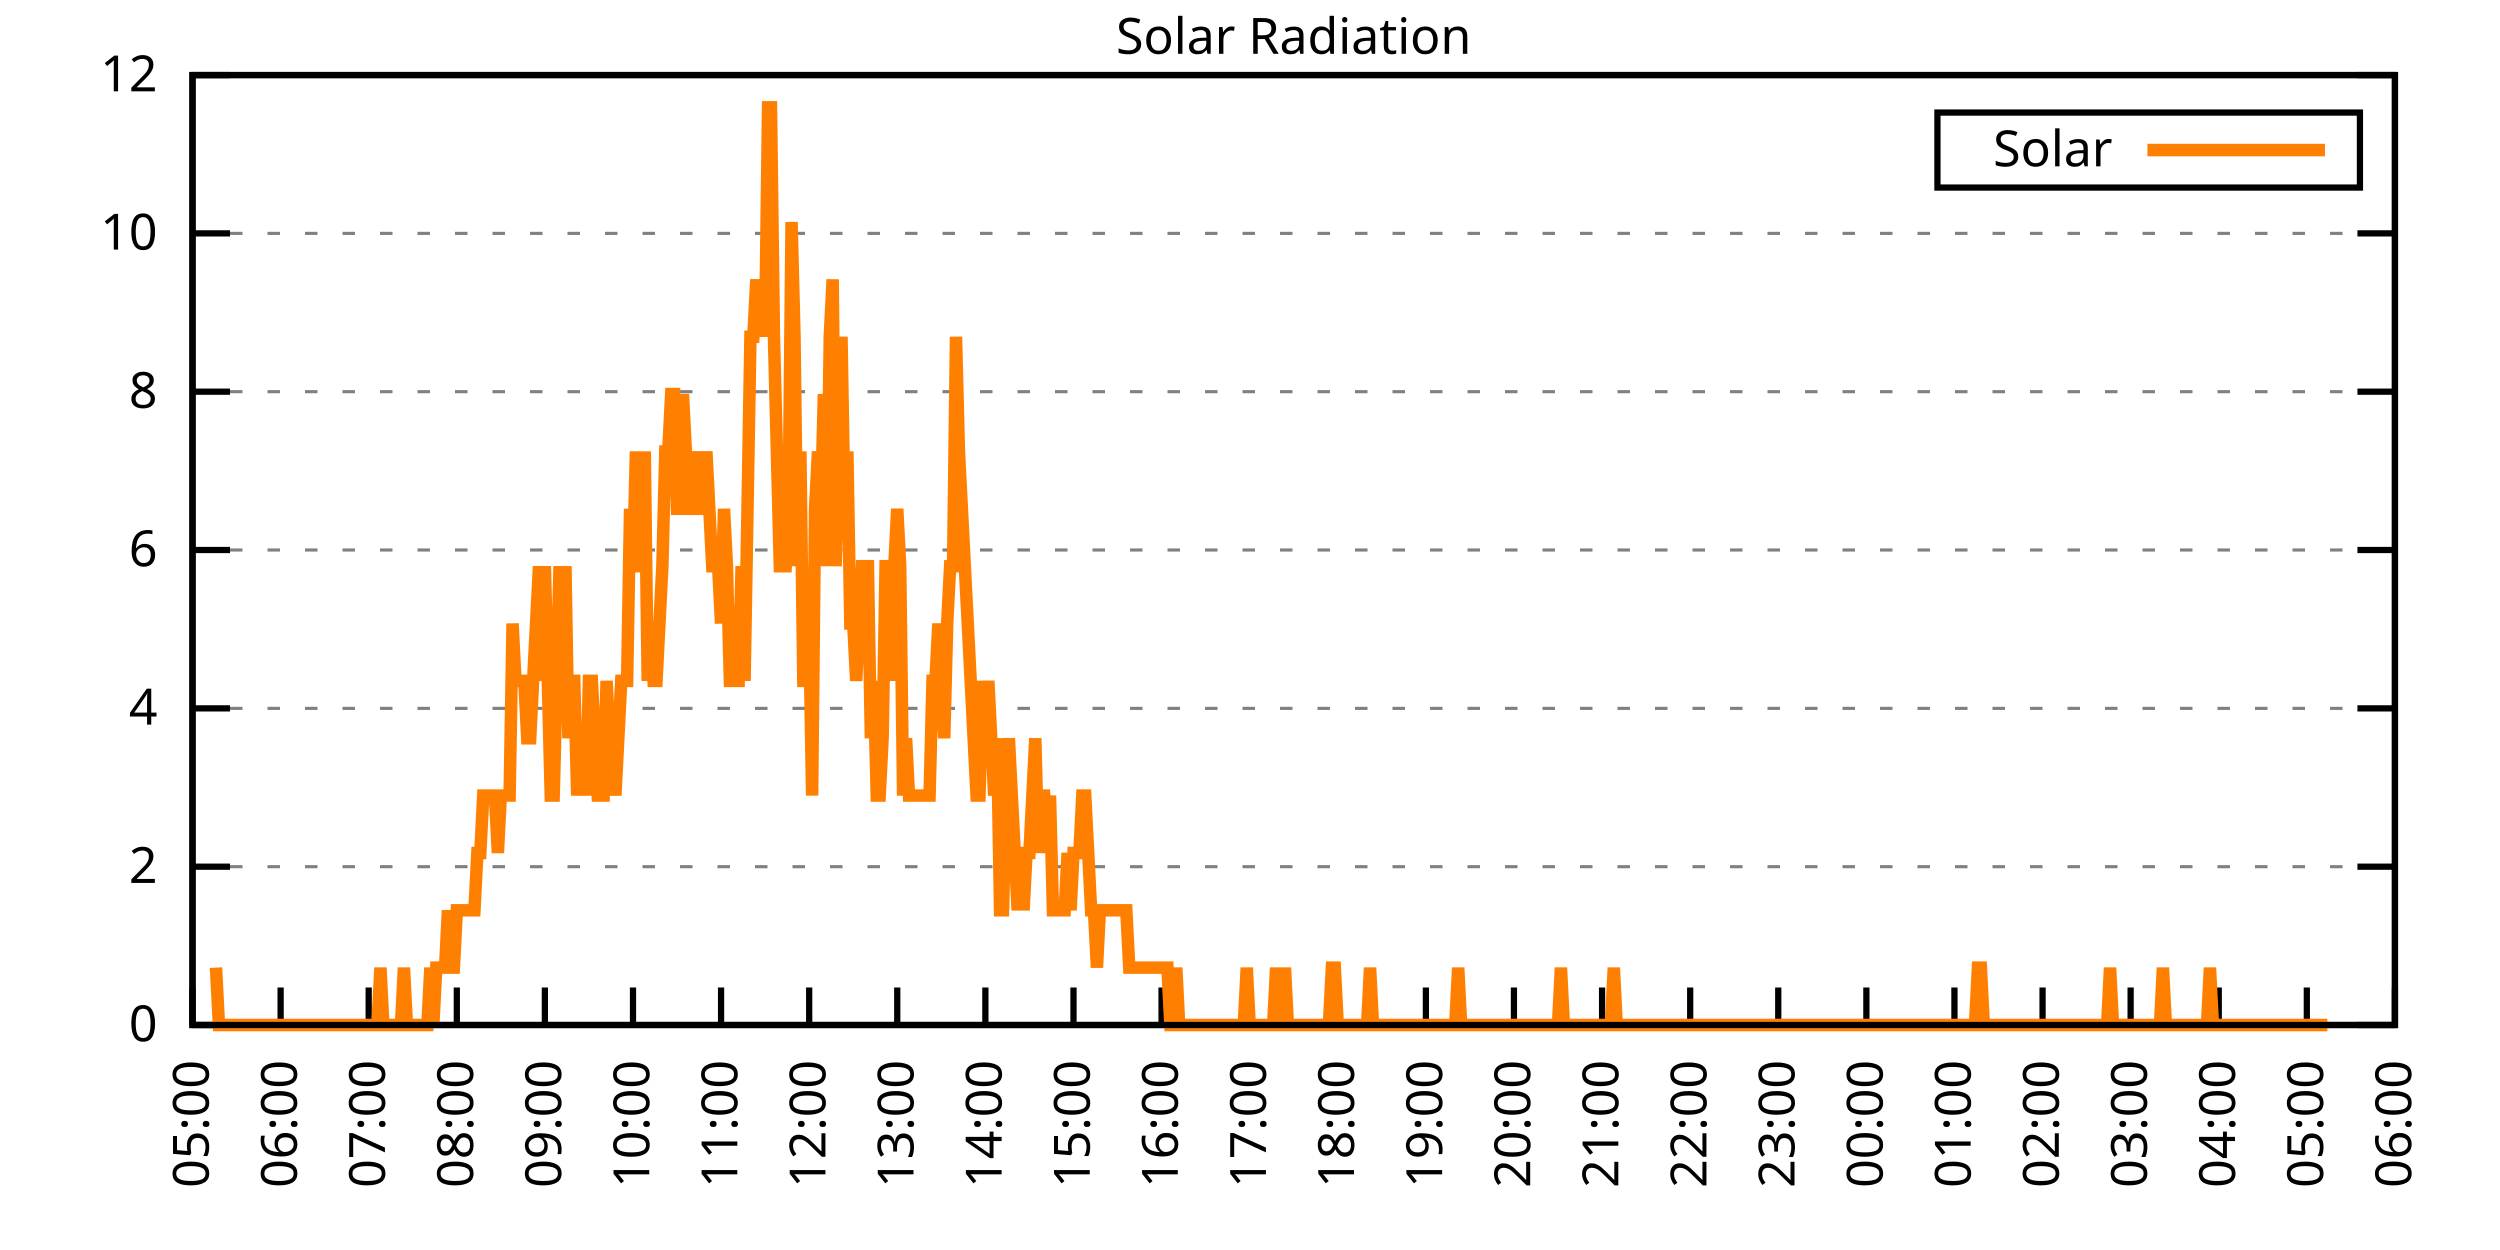
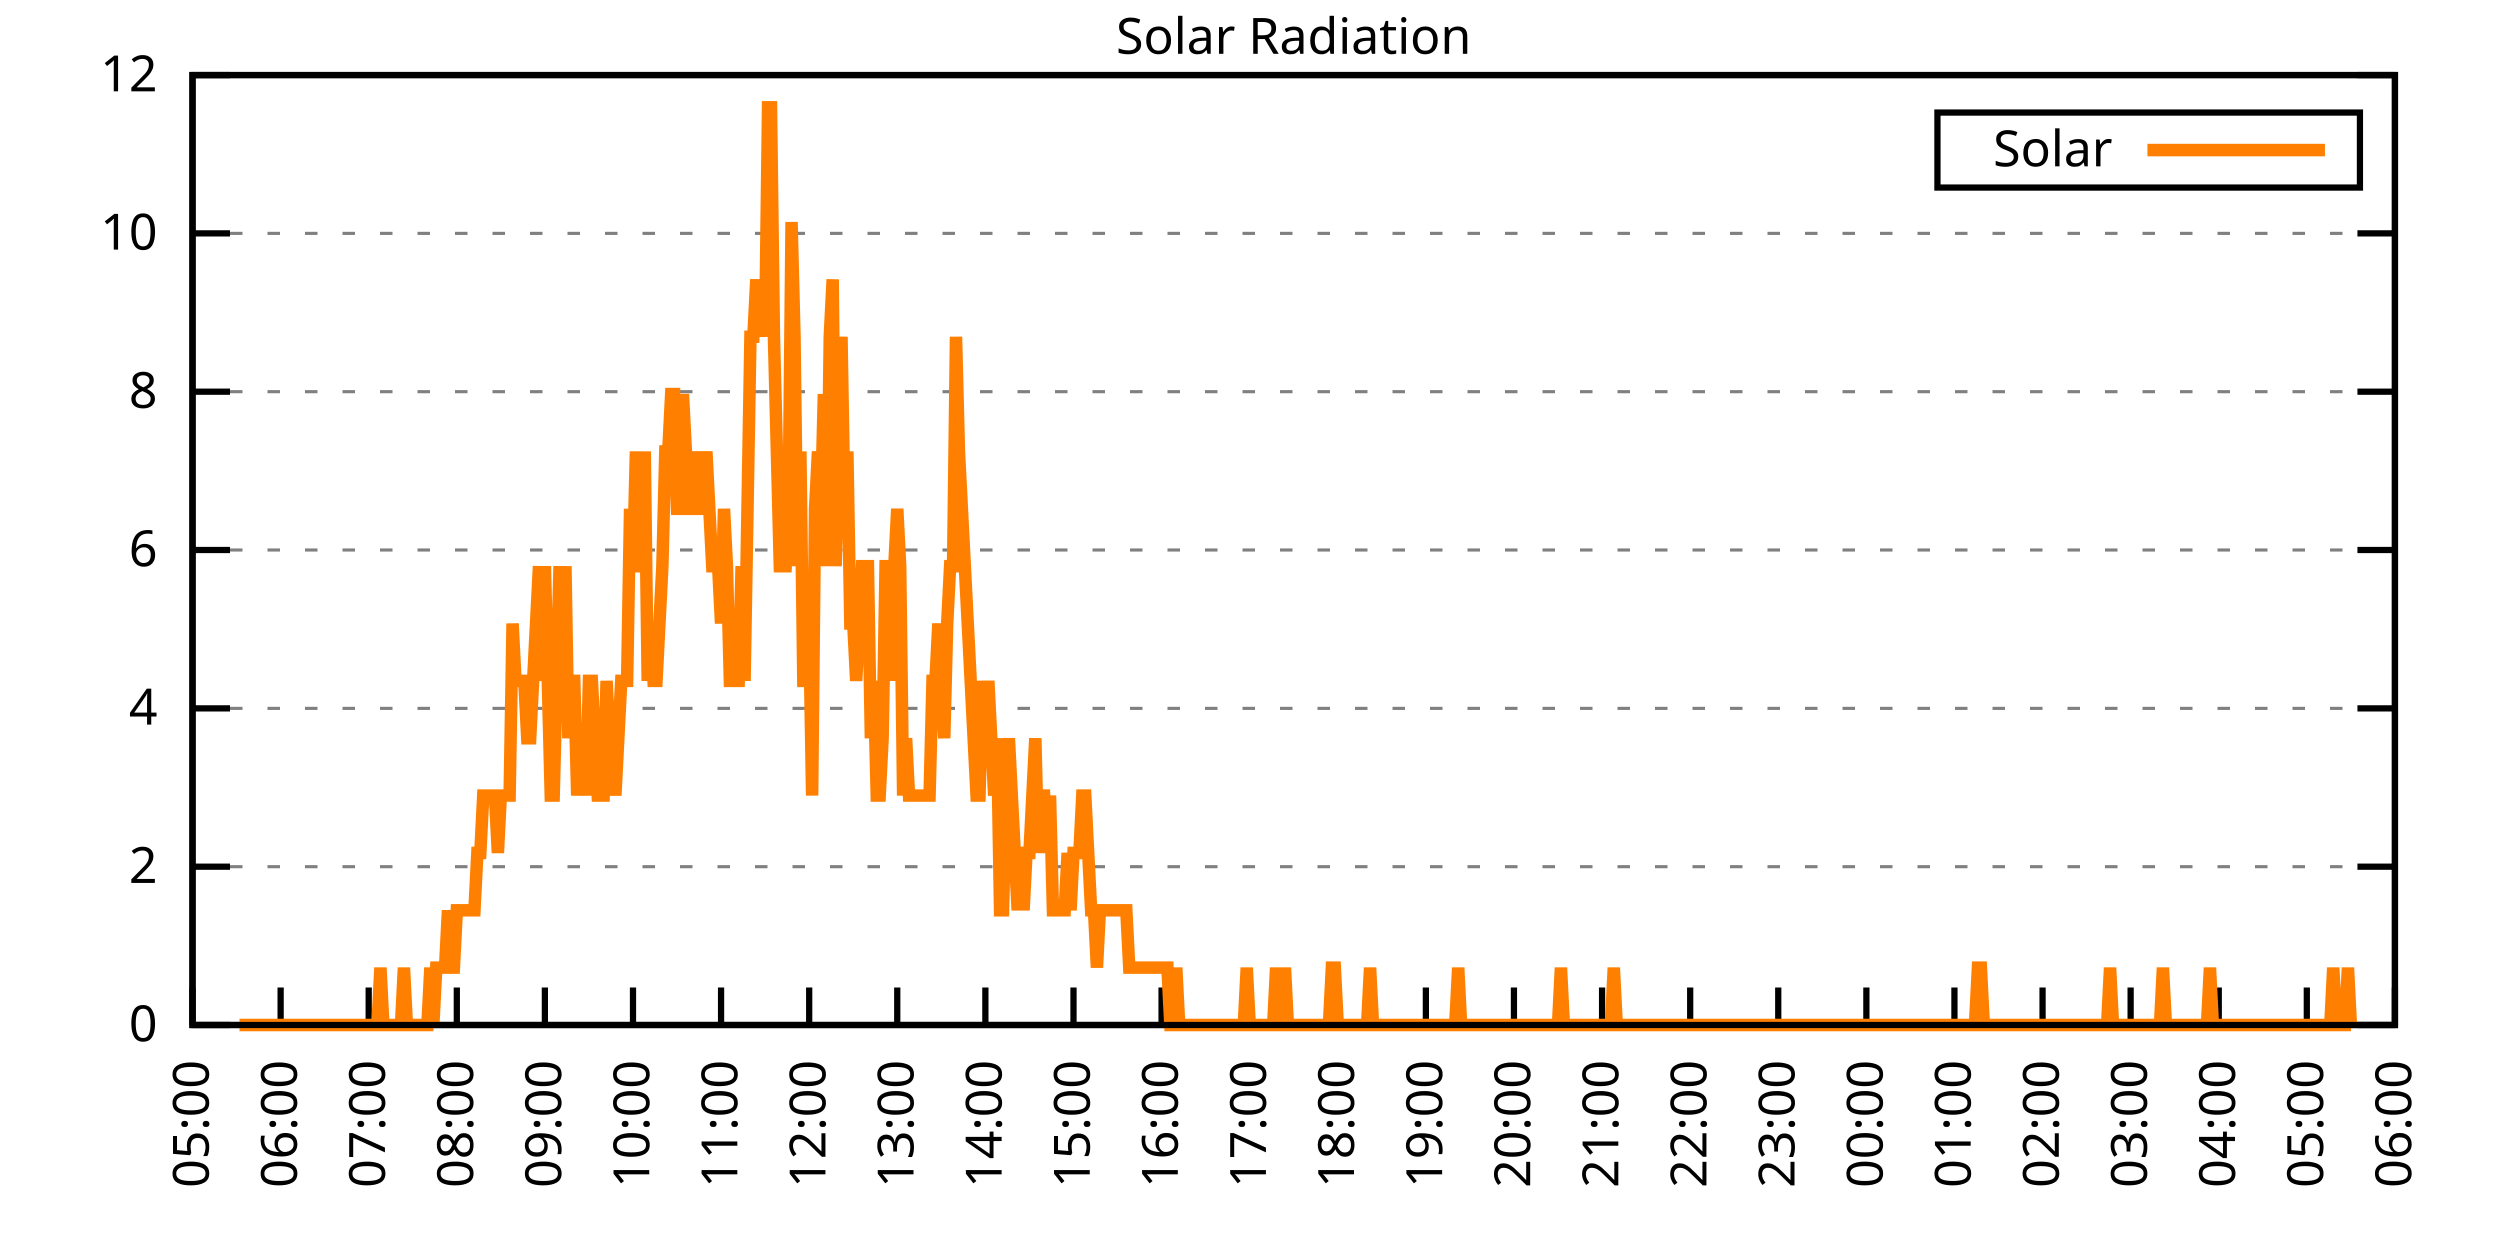
<svg xmlns="http://www.w3.org/2000/svg" xmlns:xlink="http://www.w3.org/1999/xlink" width="400" height="200" viewBox="0 0 400 200">
  <g id="gnuplot_canvas">
    <rect x="0" y="0" width="400" height="200" fill="none" />
    <defs>
      <circle id="gpDot" r="0.5" stroke-width="0.5" stroke="currentColor" />
      <path id="gpPt0" stroke-width="0.333" stroke="currentColor" d="M-1,0 h2 M0,-1 v2" />
      <path id="gpPt1" stroke-width="0.333" stroke="currentColor" d="M-1,-1 L1,1 M1,-1 L-1,1" />
      <path id="gpPt2" stroke-width="0.333" stroke="currentColor" d="M-1,0 L1,0 M0,-1 L0,1 M-1,-1 L1,1 M-1,1 L1,-1" />
      <rect id="gpPt3" stroke-width="0.333" stroke="currentColor" x="-1" y="-1" width="2" height="2" />
      <rect id="gpPt4" stroke-width="0.333" stroke="currentColor" fill="currentColor" x="-1" y="-1" width="2" height="2" />
      <circle id="gpPt5" stroke-width="0.333" stroke="currentColor" cx="0" cy="0" r="1" />
      <use xlink:href="#gpPt5" id="gpPt6" fill="currentColor" stroke="none" />
      <path id="gpPt7" stroke-width="0.333" stroke="currentColor" d="M0,-1.33 L-1.33,0.67 L1.33,0.67 z" />
      <use xlink:href="#gpPt7" id="gpPt8" fill="currentColor" stroke="none" />
      <use xlink:href="#gpPt7" id="gpPt9" stroke="currentColor" transform="rotate(180)" />
      <use xlink:href="#gpPt9" id="gpPt10" fill="currentColor" stroke="none" />
      <use xlink:href="#gpPt3" id="gpPt11" stroke="currentColor" transform="rotate(45)" />
      <use xlink:href="#gpPt11" id="gpPt12" fill="currentColor" stroke="none" />
      <path id="gpPt13" stroke-width="0.333" stroke="currentColor" d="M0,1.330 L1.265,0.411 L0.782,-1.067 L-0.782,-1.076 L-1.265,0.411 z" />
      <use xlink:href="#gpPt13" id="gpPt14" fill="currentColor" stroke="none" />
      <filter id="textbox" filterUnits="objectBoundingBox" x="0" y="0" height="1" width="1">
        <feFlood flood-color="white" flood-opacity="1" result="bgnd" />
        <feComposite in="SourceGraphic" in2="bgnd" operator="atop" />
      </filter>
      <filter id="greybox" filterUnits="objectBoundingBox" x="0" y="0" height="1" width="1">
        <feFlood flood-color="lightgrey" flood-opacity="1" result="grey" />
        <feComposite in="SourceGraphic" in2="grey" operator="atop" />
      </filter>
    </defs>
    <g fill="none" color="white" stroke="currentColor" stroke-width="1.00" stroke-linecap="butt" stroke-linejoin="miter">
</g>
    <g fill="none" color="black" stroke="currentColor" stroke-width="1.00" stroke-linecap="butt" stroke-linejoin="miter">
      <g stroke="none" shape-rendering="crispEdges">
        <polygon fill="rgb(255, 255, 255)" points="30.80,164.00 383.18,164.00 383.18,12.02 30.80,12.02 " />
      </g>
    </g>
    <g fill="none" color="black" stroke="currentColor" stroke-width="1.00" stroke-linecap="butt" stroke-linejoin="miter">
</g>
    <g fill="none" color="black" stroke="black" stroke-width="0.50" stroke-linecap="butt" stroke-linejoin="miter">
</g>
    <g fill="none" color="gray" stroke="currentColor" stroke-width="0.50" stroke-linecap="butt" stroke-linejoin="miter">
      <path stroke="gray" stroke-dasharray="2,4" class="gridline" d="M30.80,164.00 L383.19,164.00  " />
    </g>
    <g fill="none" color="gray" stroke="gray" stroke-width="1.00" stroke-linecap="butt" stroke-linejoin="miter">
</g>
    <g fill="none" color="black" stroke="currentColor" stroke-width="1.00" stroke-linecap="butt" stroke-linejoin="miter">
      <path stroke="black" d="M30.80,164.00 L36.80,164.00 M383.19,164.00 L377.19,164.00  " />
      <g transform="translate(25.20,166.60)" stroke="none" fill="black" font-family="Sans" font-size="8.00" text-anchor="end">
        <text>
          <tspan font-family="Sans"> 0</tspan>
        </text>
      </g>
    </g>
    <g fill="none" color="black" stroke="currentColor" stroke-width="1.00" stroke-linecap="butt" stroke-linejoin="miter">
</g>
    <g fill="none" color="black" stroke="black" stroke-width="0.50" stroke-linecap="butt" stroke-linejoin="miter">
</g>
    <g fill="none" color="gray" stroke="currentColor" stroke-width="0.50" stroke-linecap="butt" stroke-linejoin="miter">
      <path stroke="gray" stroke-dasharray="2,4" class="gridline" d="M30.80,138.67 L383.19,138.67  " />
    </g>
    <g fill="none" color="gray" stroke="gray" stroke-width="1.00" stroke-linecap="butt" stroke-linejoin="miter">
</g>
    <g fill="none" color="black" stroke="currentColor" stroke-width="1.00" stroke-linecap="butt" stroke-linejoin="miter">
      <path stroke="black" d="M30.80,138.67 L36.80,138.67 M383.19,138.67 L377.19,138.67  " />
      <g transform="translate(25.20,141.27)" stroke="none" fill="black" font-family="Sans" font-size="8.00" text-anchor="end">
        <text>
          <tspan font-family="Sans"> 2</tspan>
        </text>
      </g>
    </g>
    <g fill="none" color="black" stroke="currentColor" stroke-width="1.00" stroke-linecap="butt" stroke-linejoin="miter">
</g>
    <g fill="none" color="black" stroke="black" stroke-width="0.50" stroke-linecap="butt" stroke-linejoin="miter">
</g>
    <g fill="none" color="gray" stroke="currentColor" stroke-width="0.50" stroke-linecap="butt" stroke-linejoin="miter">
      <path stroke="gray" stroke-dasharray="2,4" class="gridline" d="M30.80,113.34 L383.19,113.34  " />
    </g>
    <g fill="none" color="gray" stroke="gray" stroke-width="1.00" stroke-linecap="butt" stroke-linejoin="miter">
</g>
    <g fill="none" color="black" stroke="currentColor" stroke-width="1.00" stroke-linecap="butt" stroke-linejoin="miter">
      <path stroke="black" d="M30.80,113.34 L36.80,113.34 M383.19,113.34 L377.19,113.34  " />
      <g transform="translate(25.20,115.94)" stroke="none" fill="black" font-family="Sans" font-size="8.00" text-anchor="end">
        <text>
          <tspan font-family="Sans"> 4</tspan>
        </text>
      </g>
    </g>
    <g fill="none" color="black" stroke="currentColor" stroke-width="1.00" stroke-linecap="butt" stroke-linejoin="miter">
</g>
    <g fill="none" color="black" stroke="black" stroke-width="0.50" stroke-linecap="butt" stroke-linejoin="miter">
</g>
    <g fill="none" color="gray" stroke="currentColor" stroke-width="0.50" stroke-linecap="butt" stroke-linejoin="miter">
      <path stroke="gray" stroke-dasharray="2,4" class="gridline" d="M30.80,88.00 L383.19,88.00  " />
    </g>
    <g fill="none" color="gray" stroke="gray" stroke-width="1.00" stroke-linecap="butt" stroke-linejoin="miter">
</g>
    <g fill="none" color="black" stroke="currentColor" stroke-width="1.00" stroke-linecap="butt" stroke-linejoin="miter">
      <path stroke="black" d="M30.80,88.00 L36.80,88.00 M383.19,88.00 L377.19,88.00  " />
      <g transform="translate(25.20,90.60)" stroke="none" fill="black" font-family="Sans" font-size="8.00" text-anchor="end">
        <text>
          <tspan font-family="Sans"> 6</tspan>
        </text>
      </g>
    </g>
    <g fill="none" color="black" stroke="currentColor" stroke-width="1.00" stroke-linecap="butt" stroke-linejoin="miter">
</g>
    <g fill="none" color="black" stroke="black" stroke-width="0.50" stroke-linecap="butt" stroke-linejoin="miter">
</g>
    <g fill="none" color="gray" stroke="currentColor" stroke-width="0.50" stroke-linecap="butt" stroke-linejoin="miter">
      <path stroke="gray" stroke-dasharray="2,4" class="gridline" d="M30.80,62.67 L383.19,62.67  " />
    </g>
    <g fill="none" color="gray" stroke="gray" stroke-width="1.00" stroke-linecap="butt" stroke-linejoin="miter">
</g>
    <g fill="none" color="black" stroke="currentColor" stroke-width="1.00" stroke-linecap="butt" stroke-linejoin="miter">
      <path stroke="black" d="M30.80,62.67 L36.80,62.67 M383.19,62.67 L377.19,62.67  " />
      <g transform="translate(25.20,65.27)" stroke="none" fill="black" font-family="Sans" font-size="8.00" text-anchor="end">
        <text>
          <tspan font-family="Sans"> 8</tspan>
        </text>
      </g>
    </g>
    <g fill="none" color="black" stroke="currentColor" stroke-width="1.00" stroke-linecap="butt" stroke-linejoin="miter">
</g>
    <g fill="none" color="black" stroke="black" stroke-width="0.50" stroke-linecap="butt" stroke-linejoin="miter">
</g>
    <g fill="none" color="gray" stroke="currentColor" stroke-width="0.50" stroke-linecap="butt" stroke-linejoin="miter">
      <path stroke="gray" stroke-dasharray="2,4" class="gridline" d="M30.80,37.34 L383.19,37.34  " />
    </g>
    <g fill="none" color="gray" stroke="gray" stroke-width="1.00" stroke-linecap="butt" stroke-linejoin="miter">
</g>
    <g fill="none" color="black" stroke="currentColor" stroke-width="1.00" stroke-linecap="butt" stroke-linejoin="miter">
      <path stroke="black" d="M30.80,37.34 L36.80,37.34 M383.19,37.34 L377.19,37.34  " />
      <g transform="translate(25.20,39.94)" stroke="none" fill="black" font-family="Sans" font-size="8.00" text-anchor="end">
        <text>
          <tspan font-family="Sans"> 10</tspan>
        </text>
      </g>
    </g>
    <g fill="none" color="black" stroke="currentColor" stroke-width="1.00" stroke-linecap="butt" stroke-linejoin="miter">
</g>
    <g fill="none" color="black" stroke="black" stroke-width="0.50" stroke-linecap="butt" stroke-linejoin="miter">
</g>
    <g fill="none" color="gray" stroke="currentColor" stroke-width="0.50" stroke-linecap="butt" stroke-linejoin="miter">
      <path stroke="gray" stroke-dasharray="2,4" class="gridline" d="M30.80,12.01 L383.19,12.01  " />
    </g>
    <g fill="none" color="gray" stroke="gray" stroke-width="1.00" stroke-linecap="butt" stroke-linejoin="miter">
</g>
    <g fill="none" color="black" stroke="currentColor" stroke-width="1.00" stroke-linecap="butt" stroke-linejoin="miter">
      <path stroke="black" d="M30.80,12.01 L36.80,12.01 M383.19,12.01 L377.19,12.01  " />
      <g transform="translate(25.20,14.61)" stroke="none" fill="black" font-family="Sans" font-size="8.00" text-anchor="end">
        <text>
          <tspan font-family="Sans"> 12</tspan>
        </text>
      </g>
    </g>
    <g fill="none" color="black" stroke="currentColor" stroke-width="1.00" stroke-linecap="butt" stroke-linejoin="miter">
      <path stroke="black" d="M30.80,164.00 L30.80,158.00  " />
      <g transform="translate(33.40,169.60) rotate(270.00)" stroke="none" fill="black" font-family="Sans" font-size="8.00" text-anchor="end">
        <text>
          <tspan font-family="Sans">05:00</tspan>
        </text>
      </g>
    </g>
    <g fill="none" color="black" stroke="currentColor" stroke-width="1.00" stroke-linecap="butt" stroke-linejoin="miter">
      <path stroke="black" d="M44.90,164.00 L44.90,158.00  " />
      <g transform="translate(47.50,169.60) rotate(270.00)" stroke="none" fill="black" font-family="Sans" font-size="8.00" text-anchor="end">
        <text>
          <tspan font-family="Sans">06:00</tspan>
        </text>
      </g>
    </g>
    <g fill="none" color="black" stroke="currentColor" stroke-width="1.00" stroke-linecap="butt" stroke-linejoin="miter">
      <path stroke="black" d="M58.99,164.00 L58.99,158.00  " />
      <g transform="translate(61.59,169.60) rotate(270.00)" stroke="none" fill="black" font-family="Sans" font-size="8.00" text-anchor="end">
        <text>
          <tspan font-family="Sans">07:00</tspan>
        </text>
      </g>
    </g>
    <g fill="none" color="black" stroke="currentColor" stroke-width="1.00" stroke-linecap="butt" stroke-linejoin="miter">
      <path stroke="black" d="M73.09,164.00 L73.09,158.00  " />
      <g transform="translate(75.69,169.60) rotate(270.00)" stroke="none" fill="black" font-family="Sans" font-size="8.00" text-anchor="end">
        <text>
          <tspan font-family="Sans">08:00</tspan>
        </text>
      </g>
    </g>
    <g fill="none" color="black" stroke="currentColor" stroke-width="1.00" stroke-linecap="butt" stroke-linejoin="miter">
      <path stroke="black" d="M87.18,164.00 L87.18,158.00  " />
      <g transform="translate(89.78,169.60) rotate(270.00)" stroke="none" fill="black" font-family="Sans" font-size="8.00" text-anchor="end">
        <text>
          <tspan font-family="Sans">09:00</tspan>
        </text>
      </g>
    </g>
    <g fill="none" color="black" stroke="currentColor" stroke-width="1.00" stroke-linecap="butt" stroke-linejoin="miter">
      <path stroke="black" d="M101.28,164.00 L101.28,158.00  " />
      <g transform="translate(103.88,169.60) rotate(270.00)" stroke="none" fill="black" font-family="Sans" font-size="8.00" text-anchor="end">
        <text>
          <tspan font-family="Sans">10:00</tspan>
        </text>
      </g>
    </g>
    <g fill="none" color="black" stroke="currentColor" stroke-width="1.00" stroke-linecap="butt" stroke-linejoin="miter">
      <path stroke="black" d="M115.37,164.00 L115.37,158.00  " />
      <g transform="translate(117.97,169.60) rotate(270.00)" stroke="none" fill="black" font-family="Sans" font-size="8.00" text-anchor="end">
        <text>
          <tspan font-family="Sans">11:00</tspan>
        </text>
      </g>
    </g>
    <g fill="none" color="black" stroke="currentColor" stroke-width="1.00" stroke-linecap="butt" stroke-linejoin="miter">
      <path stroke="black" d="M129.47,164.00 L129.47,158.00  " />
      <g transform="translate(132.07,169.60) rotate(270.00)" stroke="none" fill="black" font-family="Sans" font-size="8.00" text-anchor="end">
        <text>
          <tspan font-family="Sans">12:00</tspan>
        </text>
      </g>
    </g>
    <g fill="none" color="black" stroke="currentColor" stroke-width="1.00" stroke-linecap="butt" stroke-linejoin="miter">
      <path stroke="black" d="M143.56,164.00 L143.56,158.00  " />
      <g transform="translate(146.16,169.60) rotate(270.00)" stroke="none" fill="black" font-family="Sans" font-size="8.00" text-anchor="end">
        <text>
          <tspan font-family="Sans">13:00</tspan>
        </text>
      </g>
    </g>
    <g fill="none" color="black" stroke="currentColor" stroke-width="1.00" stroke-linecap="butt" stroke-linejoin="miter">
      <path stroke="black" d="M157.66,164.00 L157.66,158.00  " />
      <g transform="translate(160.26,169.60) rotate(270.00)" stroke="none" fill="black" font-family="Sans" font-size="8.00" text-anchor="end">
        <text>
          <tspan font-family="Sans">14:00</tspan>
        </text>
      </g>
    </g>
    <g fill="none" color="black" stroke="currentColor" stroke-width="1.00" stroke-linecap="butt" stroke-linejoin="miter">
      <path stroke="black" d="M171.76,164.00 L171.76,158.00  " />
      <g transform="translate(174.36,169.60) rotate(270.00)" stroke="none" fill="black" font-family="Sans" font-size="8.00" text-anchor="end">
        <text>
          <tspan font-family="Sans">15:00</tspan>
        </text>
      </g>
    </g>
    <g fill="none" color="black" stroke="currentColor" stroke-width="1.00" stroke-linecap="butt" stroke-linejoin="miter">
      <path stroke="black" d="M185.85,164.00 L185.85,158.00  " />
      <g transform="translate(188.45,169.60) rotate(270.00)" stroke="none" fill="black" font-family="Sans" font-size="8.00" text-anchor="end">
        <text>
          <tspan font-family="Sans">16:00</tspan>
        </text>
      </g>
    </g>
    <g fill="none" color="black" stroke="currentColor" stroke-width="1.00" stroke-linecap="butt" stroke-linejoin="miter">
      <path stroke="black" d="M199.95,164.00 L199.95,158.00  " />
      <g transform="translate(202.55,169.60) rotate(270.00)" stroke="none" fill="black" font-family="Sans" font-size="8.00" text-anchor="end">
        <text>
          <tspan font-family="Sans">17:00</tspan>
        </text>
      </g>
    </g>
    <g fill="none" color="black" stroke="currentColor" stroke-width="1.00" stroke-linecap="butt" stroke-linejoin="miter">
      <path stroke="black" d="M214.04,164.00 L214.04,158.00  " />
      <g transform="translate(216.64,169.60) rotate(270.00)" stroke="none" fill="black" font-family="Sans" font-size="8.00" text-anchor="end">
        <text>
          <tspan font-family="Sans">18:00</tspan>
        </text>
      </g>
    </g>
    <g fill="none" color="black" stroke="currentColor" stroke-width="1.00" stroke-linecap="butt" stroke-linejoin="miter">
      <path stroke="black" d="M228.14,164.00 L228.14,158.00  " />
      <g transform="translate(230.74,169.60) rotate(270.00)" stroke="none" fill="black" font-family="Sans" font-size="8.00" text-anchor="end">
        <text>
          <tspan font-family="Sans">19:00</tspan>
        </text>
      </g>
    </g>
    <g fill="none" color="black" stroke="currentColor" stroke-width="1.00" stroke-linecap="butt" stroke-linejoin="miter">
      <path stroke="black" d="M242.23,164.00 L242.23,158.00  " />
      <g transform="translate(244.83,169.60) rotate(270.00)" stroke="none" fill="black" font-family="Sans" font-size="8.00" text-anchor="end">
        <text>
          <tspan font-family="Sans">20:00</tspan>
        </text>
      </g>
    </g>
    <g fill="none" color="black" stroke="currentColor" stroke-width="1.00" stroke-linecap="butt" stroke-linejoin="miter">
      <path stroke="black" d="M256.33,164.00 L256.33,158.00  " />
      <g transform="translate(258.93,169.60) rotate(270.00)" stroke="none" fill="black" font-family="Sans" font-size="8.00" text-anchor="end">
        <text>
          <tspan font-family="Sans">21:00</tspan>
        </text>
      </g>
    </g>
    <g fill="none" color="black" stroke="currentColor" stroke-width="1.00" stroke-linecap="butt" stroke-linejoin="miter">
      <path stroke="black" d="M270.43,164.00 L270.43,158.00  " />
      <g transform="translate(273.03,169.60) rotate(270.00)" stroke="none" fill="black" font-family="Sans" font-size="8.00" text-anchor="end">
        <text>
          <tspan font-family="Sans">22:00</tspan>
        </text>
      </g>
    </g>
    <g fill="none" color="black" stroke="currentColor" stroke-width="1.00" stroke-linecap="butt" stroke-linejoin="miter">
      <path stroke="black" d="M284.52,164.00 L284.52,158.00  " />
      <g transform="translate(287.12,169.60) rotate(270.00)" stroke="none" fill="black" font-family="Sans" font-size="8.00" text-anchor="end">
        <text>
          <tspan font-family="Sans">23:00</tspan>
        </text>
      </g>
    </g>
    <g fill="none" color="black" stroke="currentColor" stroke-width="1.00" stroke-linecap="butt" stroke-linejoin="miter">
      <path stroke="black" d="M298.62,164.00 L298.62,158.00  " />
      <g transform="translate(301.22,169.60) rotate(270.00)" stroke="none" fill="black" font-family="Sans" font-size="8.00" text-anchor="end">
        <text>
          <tspan font-family="Sans">00:00</tspan>
        </text>
      </g>
    </g>
    <g fill="none" color="black" stroke="currentColor" stroke-width="1.00" stroke-linecap="butt" stroke-linejoin="miter">
      <path stroke="black" d="M312.71,164.00 L312.71,158.00  " />
      <g transform="translate(315.31,169.60) rotate(270.00)" stroke="none" fill="black" font-family="Sans" font-size="8.00" text-anchor="end">
        <text>
          <tspan font-family="Sans">01:00</tspan>
        </text>
      </g>
    </g>
    <g fill="none" color="black" stroke="currentColor" stroke-width="1.00" stroke-linecap="butt" stroke-linejoin="miter">
      <path stroke="black" d="M326.81,164.00 L326.81,158.00  " />
      <g transform="translate(329.41,169.60) rotate(270.00)" stroke="none" fill="black" font-family="Sans" font-size="8.00" text-anchor="end">
        <text>
          <tspan font-family="Sans">02:00</tspan>
        </text>
      </g>
    </g>
    <g fill="none" color="black" stroke="currentColor" stroke-width="1.00" stroke-linecap="butt" stroke-linejoin="miter">
      <path stroke="black" d="M340.90,164.00 L340.90,158.00  " />
      <g transform="translate(343.50,169.60) rotate(270.00)" stroke="none" fill="black" font-family="Sans" font-size="8.00" text-anchor="end">
        <text>
          <tspan font-family="Sans">03:00</tspan>
        </text>
      </g>
    </g>
    <g fill="none" color="black" stroke="currentColor" stroke-width="1.00" stroke-linecap="butt" stroke-linejoin="miter">
      <path stroke="black" d="M355.00,164.00 L355.00,158.00  " />
      <g transform="translate(357.60,169.60) rotate(270.00)" stroke="none" fill="black" font-family="Sans" font-size="8.00" text-anchor="end">
        <text>
          <tspan font-family="Sans">04:00</tspan>
        </text>
      </g>
    </g>
    <g fill="none" color="black" stroke="currentColor" stroke-width="1.00" stroke-linecap="butt" stroke-linejoin="miter">
      <path stroke="black" d="M369.09,164.00 L369.09,158.00  " />
      <g transform="translate(371.69,169.60) rotate(270.00)" stroke="none" fill="black" font-family="Sans" font-size="8.00" text-anchor="end">
        <text>
          <tspan font-family="Sans">05:00</tspan>
        </text>
      </g>
    </g>
    <g fill="none" color="black" stroke="currentColor" stroke-width="1.00" stroke-linecap="butt" stroke-linejoin="miter">
      <path stroke="black" d="M383.19,164.00 L383.19,158.00  " />
      <g transform="translate(385.79,169.60) rotate(270.00)" stroke="none" fill="black" font-family="Sans" font-size="8.00" text-anchor="end">
        <text>
          <tspan font-family="Sans">06:00</tspan>
        </text>
      </g>
    </g>
    <g fill="none" color="black" stroke="currentColor" stroke-width="1.00" stroke-linecap="butt" stroke-linejoin="miter">
</g>
    <g fill="none" color="black" stroke="currentColor" stroke-width="1.00" stroke-linecap="butt" stroke-linejoin="miter">
      <path stroke="black" d="M30.80,12.01 L30.80,164.00 L383.19,164.00 L383.19,12.01 L30.80,12.01 Z  " />
    </g>
    <g fill="none" color="black" stroke="currentColor" stroke-width="1.00" stroke-linecap="butt" stroke-linejoin="miter">
</g>
    <g fill="none" color="black" stroke="currentColor" stroke-width="1.00" stroke-linecap="butt" stroke-linejoin="miter">
      <path stroke="black" d="M309.99,30.01 L309.99,18.01 L377.59,18.01 L377.59,30.01 L309.99,30.01 Z  " />
    </g>
    <g id="Solar_Radiation_plot_1">
      <g fill="none" color="white" stroke="black" stroke-width="2.00" stroke-linecap="butt" stroke-linejoin="miter">
</g>
      <g fill="none" color="black" stroke="currentColor" stroke-width="2.00" stroke-linecap="butt" stroke-linejoin="miter">
        <g transform="translate(337.99,26.61)" stroke="none" fill="black" font-family="Sans" font-size="8.00" text-anchor="end">
          <text>
            <tspan font-family="Sans">Solar</tspan>
          </text>
        </g>
      </g>
      <g fill="none" color="black" stroke="currentColor" stroke-width="2.00" stroke-linecap="butt" stroke-linejoin="miter">
-         <path stroke="rgb(255, 127,   0)" d="M343.59,24.01 L371.99,24.01 M34.56,154.82 L35.03,164.00 L35.50,164.00 L35.97,164.00 L36.44,164.00 L36.91,164.00   L37.38,164.00 L37.85,164.00 L38.32,164.00 L38.79,164.00 L39.26,164.00 L39.73,164.00 L40.20,164.00 L40.67,164.00   L41.14,164.00 L41.61,164.00 L42.08,164.00 L42.55,164.00 L43.02,164.00 L43.49,164.00 L43.96,164.00 L44.43,164.00   L44.90,164.00 L45.37,164.00 L45.84,164.00 L46.31,164.00 L46.78,164.00 L47.24,164.00 L47.71,164.00 L48.18,164.00   L48.65,164.00 L49.12,164.00 L49.59,164.00 L50.06,164.00 L50.53,164.00 L51.00,164.00 L51.47,164.00 L51.94,164.00   L52.41,164.00 L52.88,164.00 L53.35,164.00 L53.82,164.00 L54.29,164.00 L54.76,164.00 L55.23,164.00 L55.70,164.00   L56.17,164.00 L56.64,164.00 L57.11,164.00 L57.58,164.00 L58.05,164.00 L58.52,164.00 L58.99,164.00 L59.46,164.00   L59.93,164.00 L60.40,164.00 L60.87,154.82 L61.34,164.00 L61.81,164.00 L62.28,164.00 L62.75,164.00 L63.22,164.00   L63.69,164.00 L64.16,164.00 L64.63,154.82 L65.10,164.00 L65.57,164.00 L66.04,164.00 L66.51,164.00 L66.98,164.00   L67.45,164.00 L67.92,164.00 L68.39,164.00 L68.86,154.82 L69.33,164.00 L69.80,154.82 L70.27,154.82 L70.74,154.82   L71.21,154.82 L71.68,145.65 L72.15,154.82 L72.62,154.82 L73.09,145.65 L73.56,145.65 L74.03,145.65 L74.50,145.65   L74.97,145.65 L75.44,145.65 L75.91,145.65 L76.38,136.47 L76.85,136.47 L77.32,127.29 L77.79,127.29 L78.26,127.29   L78.73,127.29 L79.19,127.29 L79.66,136.47 L80.13,127.29 L80.60,127.29 L81.07,127.29 L81.54,127.29 L82.01,99.76   L82.48,108.94 L82.95,108.94 L83.42,108.94 L83.89,108.94 L84.36,118.12 L84.83,118.12 L85.30,108.94 L85.77,99.76   L86.24,90.59 L86.71,108.94 L87.18,90.59 L87.65,108.94 L88.12,127.29 L88.59,127.29 L89.06,108.94 L89.53,90.59   L90.00,108.94 L90.47,90.59 L90.94,118.12 L91.41,108.94 L91.88,108.94 L92.35,127.29 L92.82,118.12 L93.29,118.12   L93.76,127.29 L94.23,108.94 L94.70,108.94 L95.17,118.12 L95.64,127.29 L96.58,127.29 L97.05,108.94 L97.52,118.12   L97.99,118.12 L98.46,127.29 L98.93,118.12 L99.40,108.94 L99.87,108.94 L100.34,108.94 L100.81,81.41 L101.28,90.59   L101.75,72.23 L102.22,90.59 L102.69,90.59 L103.16,72.23 L103.63,108.94 L104.10,99.76 L104.57,108.94 L105.04,108.94   L105.51,99.76 L105.98,90.59 L106.45,72.23 L106.92,72.23 L107.39,63.05 L107.86,63.05 L108.33,81.41 L108.80,81.41   L109.27,63.05 L109.74,72.23 L110.21,81.41 L110.68,81.41 L111.14,81.41 L111.61,72.23 L112.08,81.41 L112.55,81.41   L113.02,72.23 L113.49,81.41 L113.96,90.59 L114.43,90.59 L114.90,90.59 L115.37,99.76 L115.84,81.41 L116.31,90.59   L116.78,108.94 L117.25,108.94 L117.72,108.94 L118.19,108.94 L118.66,90.59 L119.13,108.94 L119.60,81.41 L120.07,53.88   L120.54,53.88 L121.01,44.70 L121.48,53.88 L121.95,44.70 L122.42,53.88 L122.89,17.17 L123.36,17.17 L123.83,53.88   L124.30,72.23 L124.77,90.59 L125.24,90.59 L125.71,90.59 L126.18,81.41 L126.65,35.52 L127.12,53.88 L127.59,90.59   L128.06,72.23 L128.53,108.94 L129.00,108.94 L129.47,99.76 L129.94,127.29 L130.41,81.41 L130.88,72.23 L131.35,81.41   L131.82,63.05 L132.29,90.59 L132.76,53.88 L133.23,44.70 L133.70,90.59 L134.17,72.23 L134.64,53.88 L135.11,81.41   L135.58,72.23 L136.05,99.76 L136.52,99.76 L136.99,108.94 L137.46,99.76 L137.93,90.59 L138.40,90.59 L138.87,90.59   L139.34,118.12 L139.81,108.94 L140.28,127.29 L140.75,127.29 L141.22,118.12 L141.69,90.59 L142.16,90.59 L142.63,108.94   L143.09,90.59 L143.56,81.41 L144.03,90.59 L144.50,127.29 L144.97,118.12 L145.44,127.29 L145.91,127.29 L146.38,127.29   L146.85,127.29 L147.32,127.29 L147.79,127.29 L148.26,127.29 L148.73,127.29 L149.20,108.94 L149.67,108.94 L150.14,99.76   L150.61,108.94 L151.08,118.12 L151.55,99.76 L152.02,90.59 L152.49,90.59 L152.96,53.88 L153.43,72.23 L153.90,81.41   L154.37,90.59 L154.84,99.76 L155.31,108.94 L155.78,118.12 L156.25,127.29 L156.72,127.29 L157.19,108.94 L157.66,118.12   L158.13,108.94 L158.60,118.12 L159.07,127.29 L159.54,118.12 L160.01,145.65 L160.48,145.65 L160.95,127.29 L161.42,118.12   L161.89,127.29 L162.36,136.47 L162.83,145.65 L163.30,136.47 L163.77,145.65 L164.24,136.47 L164.71,136.47 L165.18,127.29   L165.65,118.12 L166.12,136.47 L166.59,127.29 L167.06,127.29 L167.53,136.47 L168.00,127.29 L168.47,145.65 L168.94,145.65   L169.41,145.65 L169.88,145.65 L170.35,145.65 L170.82,136.47 L171.29,145.65 L171.76,136.47 L172.23,136.47 L172.70,136.47   L173.17,127.29 L173.64,127.29 L174.11,136.47 L174.58,145.65 L175.04,145.65 L175.51,154.82 L175.98,145.65 L176.45,145.65   L176.92,145.65 L177.39,145.65 L177.86,145.65 L178.33,145.65 L178.80,145.65 L179.27,145.65 L179.74,145.65 L180.21,145.65   L180.68,154.82 L181.15,154.82 L181.62,154.82 L182.09,154.82 L182.56,154.82 L183.03,154.82 L183.50,154.82 L183.97,154.82   L184.44,154.82 L184.91,154.82 L185.38,154.82 L185.85,154.82 L186.32,154.82 L186.79,154.82 L187.26,164.00 L187.73,164.00   L188.20,154.82 L188.67,164.00 L189.14,164.00 L189.61,164.00 L190.08,164.00 L190.55,164.00 L191.02,164.00 L191.49,164.00   L191.96,164.00 L192.43,164.00 L192.90,164.00 L193.37,164.00 L193.84,164.00 L194.31,164.00 L194.78,164.00 L195.25,164.00   L195.72,164.00 L196.19,164.00 L196.66,164.00 L197.13,164.00 L197.60,164.00 L198.07,164.00 L198.54,164.00 L199.01,164.00   L199.48,154.82 L199.95,164.00 L200.42,164.00 L200.89,164.00 L201.36,164.00 L201.83,164.00 L202.30,164.00 L202.77,164.00   L203.24,164.00 L203.71,164.00 L204.18,154.82 L204.65,164.00 L205.12,164.00 L205.59,154.82 L206.06,164.00 L206.53,164.00   L207.00,164.00 L207.46,164.00 L207.93,164.00 L208.40,164.00 L208.87,164.00 L209.34,164.00 L209.81,164.00 L210.28,164.00   L210.75,164.00 L211.22,164.00 L211.69,164.00 L212.16,164.00 L212.63,164.00 L213.10,154.82 L213.57,154.82 L214.04,164.00   L214.51,164.00 L214.98,164.00 L215.45,164.00 L215.92,164.00 L216.39,164.00 L216.86,164.00 L217.33,164.00 L217.80,164.00   L218.27,164.00 L218.74,164.00 L219.21,154.82 L219.68,164.00 L220.15,164.00 L220.62,164.00 L221.09,164.00 L221.56,164.00   L222.03,164.00 L222.50,164.00 L222.97,164.00 L223.44,164.00 L223.91,164.00 L224.38,164.00 L224.85,164.00 L225.32,164.00   L225.79,164.00 L226.26,164.00 L226.73,164.00 L227.20,164.00 L227.67,164.00 L228.14,164.00 L228.61,164.00 L229.08,164.00   L229.55,164.00 L230.02,164.00 L230.49,164.00 L230.96,164.00 L231.43,164.00 L231.90,164.00 L232.37,164.00 L232.84,164.00   L233.31,154.82 L233.78,164.00 L234.25,164.00 L234.72,164.00 L235.19,164.00 L235.66,164.00 L236.13,164.00 L236.60,164.00   L237.07,164.00 L237.54,164.00 L238.01,164.00 L238.48,164.00 L238.95,164.00 L239.41,164.00 L239.88,164.00 L240.35,164.00   L240.82,164.00 L241.29,164.00 L241.76,164.00 L242.23,164.00 L242.70,164.00 L243.17,164.00 L243.64,164.00 L244.11,164.00   L244.58,164.00 L245.05,164.00 L245.52,164.00 L245.99,164.00 L246.46,164.00 L246.93,164.00 L247.40,164.00 L247.87,164.00   L248.34,164.00 L248.81,164.00 L249.28,164.00 L249.75,154.82 L250.22,164.00 L250.69,164.00 L251.16,164.00 L251.63,164.00   L252.10,164.00 L252.57,164.00 L253.04,164.00 L253.51,164.00 L253.98,164.00 L254.45,164.00 L254.92,164.00 L255.39,164.00   L255.86,164.00 L256.33,164.00 L256.80,164.00 L257.27,164.00 L257.74,164.00 L258.21,154.82 L258.68,164.00 L259.15,164.00   L259.62,164.00 L260.09,164.00 L260.56,164.00 L261.03,164.00 L261.50,164.00 L261.97,164.00 L262.44,164.00 L262.91,164.00   L263.38,164.00 L263.85,164.00 L264.32,164.00 L264.79,164.00 L265.26,164.00 L265.73,164.00 L266.20,164.00 L266.67,164.00   L267.14,164.00 L267.61,164.00 L268.08,164.00 L268.55,164.00 L269.02,164.00 L269.49,164.00 L269.96,164.00 L270.43,164.00   L270.90,164.00 L271.36,164.00 L271.83,164.00 L272.30,164.00 L272.77,164.00 L273.24,164.00 L273.71,164.00 L274.18,164.00   L274.65,164.00 L275.12,164.00 L275.59,164.00 L276.06,164.00 L276.53,164.00 L277.00,164.00 L277.47,164.00 L277.94,164.00   L278.41,164.00 L278.88,164.00 L279.35,164.00 L279.82,164.00 L280.29,164.00 L280.76,164.00 L281.23,164.00 L281.70,164.00   L282.17,164.00 L282.64,164.00 L283.11,164.00 L283.58,164.00 L284.05,164.00 L284.52,164.00 L284.99,164.00 L285.46,164.00   L285.93,164.00 L286.40,164.00 L286.87,164.00 L287.34,164.00 L287.81,164.00 L288.28,164.00 L288.75,164.00 L289.22,164.00   L289.69,164.00 L290.16,164.00 L290.63,164.00 L291.10,164.00 L291.57,164.00 L292.04,164.00 L292.51,164.00 L292.98,164.00   L293.45,164.00 L293.92,164.00 L294.39,164.00 L294.86,164.00 L295.33,164.00 L295.80,164.00 L296.27,164.00 L296.74,164.00   L297.21,164.00 L297.68,164.00 L298.15,164.00 L298.62,164.00 L299.09,164.00 L299.56,164.00 L300.03,164.00 L300.50,164.00   L300.97,164.00 L301.44,164.00 L301.91,164.00 L302.38,164.00 L302.85,164.00 L303.31,164.00 L303.78,164.00 L304.25,164.00   L304.72,164.00 L305.19,164.00 L305.66,164.00 L306.13,164.00 L306.60,164.00 L307.07,164.00 L307.54,164.00 L308.01,164.00   L308.48,164.00 L308.95,164.00 L309.42,164.00 L309.89,164.00 L310.36,164.00 L310.83,164.00 L311.30,164.00 L311.77,164.00   L312.24,164.00 L312.71,164.00 L313.18,164.00 L313.65,164.00 L314.12,164.00 L314.59,164.00 L315.06,164.00 L315.53,164.00   L316.00,164.00 L316.47,154.82 L316.94,154.82 L317.41,164.00 L317.88,164.00 L318.35,164.00 L318.82,164.00 L319.29,164.00   L319.76,164.00 L320.23,164.00 L320.70,164.00 L321.17,164.00 L321.64,164.00 L322.11,164.00 L322.58,164.00 L323.05,164.00   L323.52,164.00 L323.99,164.00 L324.46,164.00 L324.93,164.00 L325.40,164.00 L325.87,164.00 L326.34,164.00 L326.81,164.00   L327.28,164.00 L327.75,164.00 L328.22,164.00 L328.69,164.00 L329.16,164.00 L329.63,164.00 L330.10,164.00 L330.57,164.00   L331.04,164.00 L331.51,164.00 L331.98,164.00 L332.45,164.00 L332.92,164.00 L333.39,164.00 L333.86,164.00 L334.33,164.00   L334.80,164.00 L335.26,164.00 L335.73,164.00 L336.20,164.00 L336.67,164.00 L337.14,164.00 L337.61,154.82 L338.08,164.00   L338.55,164.00 L339.02,164.00 L339.49,164.00 L339.96,164.00 L340.43,164.00 L340.90,164.00 L341.37,164.00 L341.84,164.00   L342.31,164.00 L342.78,164.00 L343.25,164.00 L343.72,164.00 L344.19,164.00 L344.66,164.00 L345.13,164.00 L345.60,164.00   L346.07,154.82 L346.54,164.00 L347.01,164.00 L347.48,164.00 L347.95,164.00 L348.42,164.00 L348.89,164.00 L349.36,164.00   L349.83,164.00 L350.30,164.00 L350.77,164.00 L351.24,164.00 L351.71,164.00 L352.18,164.00 L352.65,164.00 L353.12,164.00   L353.59,154.82 L354.06,164.00 L354.53,164.00 L355.00,164.00 L355.47,164.00 L355.94,164.00 L356.41,164.00 L356.88,164.00   L357.35,164.00 L357.82,164.00 L358.29,164.00 L358.76,164.00 L359.23,164.00 L359.70,164.00 L360.17,164.00 L360.64,164.00   L361.11,164.00 L361.58,164.00 L362.05,164.00 L362.52,164.00 L362.99,164.00 L363.46,164.00 L363.93,164.00 L364.40,164.00   L364.87,164.00 L365.34,164.00 L365.81,164.00 L366.28,164.00 L366.75,164.00 L367.21,164.00 L367.68,164.00 L368.15,164.00   L368.62,164.00 L369.09,164.00 L369.56,164.00 L370.03,164.00 L370.50,164.00 L370.97,164.00 L371.44,164.00 L371.91,164.00   L372.38,164.00  " />
+         <path stroke="rgb(255, 127,   0)" d="M343.59,24.01 L371.99,24.01 M38.32,164.00 L38.79,164.00 L39.26,164.00 L39.73,164.00 L40.20,164.00 L40.67,164.00   L41.14,164.00 L41.61,164.00 L42.08,164.00 L42.55,164.00 L43.02,164.00 L43.49,164.00 L43.96,164.00 L44.43,164.00   L44.90,164.00 L45.37,164.00 L45.84,164.00 L46.31,164.00 L46.78,164.00 L47.24,164.00 L47.71,164.00 L48.18,164.00   L48.65,164.00 L49.12,164.00 L49.59,164.00 L50.06,164.00 L50.53,164.00 L51.00,164.00 L51.47,164.00 L51.94,164.00   L52.41,164.00 L52.88,164.00 L53.35,164.00 L53.82,164.00 L54.29,164.00 L54.76,164.00 L55.23,164.00 L55.70,164.00   L56.17,164.00 L56.64,164.00 L57.11,164.00 L57.58,164.00 L58.05,164.00 L58.52,164.00 L58.99,164.00 L59.46,164.00   L59.93,164.00 L60.40,164.00 L60.87,154.82 L61.34,164.00 L61.81,164.00 L62.28,164.00 L62.75,164.00 L63.22,164.00   L63.69,164.00 L64.16,164.00 L64.63,154.82 L65.10,164.00 L65.57,164.00 L66.04,164.00 L66.51,164.00 L66.98,164.00   L67.45,164.00 L67.92,164.00 L68.39,164.00 L68.86,154.82 L69.33,164.00 L69.80,154.82 L70.27,154.82 L70.74,154.82   L71.21,154.82 L71.68,145.65 L72.15,154.82 L72.62,154.82 L73.09,145.65 L73.56,145.65 L74.03,145.65 L74.50,145.65   L74.97,145.65 L75.44,145.65 L75.91,145.65 L76.38,136.47 L76.85,136.47 L77.32,127.29 L77.79,127.29 L78.26,127.29   L78.73,127.29 L79.19,127.29 L79.66,136.47 L80.13,127.29 L80.60,127.29 L81.07,127.29 L81.54,127.29 L82.01,99.76   L82.48,108.94 L82.95,108.94 L83.42,108.94 L83.89,108.94 L84.36,118.12 L84.83,118.12 L85.30,108.94 L85.77,99.76   L86.24,90.59 L86.71,108.94 L87.18,90.59 L87.65,108.94 L88.12,127.29 L88.59,127.29 L89.06,108.94 L89.53,90.59   L90.00,108.94 L90.47,90.59 L90.94,118.12 L91.41,108.94 L91.88,108.94 L92.35,127.29 L92.82,118.12 L93.29,118.12   L93.76,127.29 L94.23,108.94 L94.70,108.94 L95.17,118.12 L95.64,127.29 L96.58,127.29 L97.05,108.94 L97.52,118.12   L97.99,118.12 L98.46,127.29 L98.93,118.12 L99.40,108.94 L99.87,108.94 L100.34,108.94 L100.81,81.41 L101.28,90.59   L101.75,72.23 L102.22,90.59 L102.69,90.59 L103.16,72.23 L103.63,108.94 L104.10,99.76 L104.57,108.94 L105.04,108.94   L105.51,99.76 L105.98,90.59 L106.45,72.23 L106.92,72.23 L107.39,63.05 L107.86,63.05 L108.33,81.41 L108.80,81.41   L109.27,63.05 L109.74,72.23 L110.21,81.41 L110.68,81.41 L111.14,81.41 L111.61,72.23 L112.08,81.41 L112.55,81.41   L113.02,72.23 L113.49,81.41 L113.96,90.59 L114.43,90.59 L114.90,90.59 L115.37,99.76 L115.84,81.41 L116.31,90.59   L116.78,108.94 L117.25,108.94 L117.72,108.94 L118.19,108.94 L118.66,90.59 L119.13,108.94 L119.60,81.41 L120.07,53.88   L120.54,53.88 L121.01,44.70 L121.48,53.88 L121.95,44.70 L122.42,53.88 L122.89,17.17 L123.36,17.17 L123.83,53.88   L124.30,72.23 L124.77,90.59 L125.24,90.59 L125.71,90.59 L126.18,81.41 L126.65,35.52 L127.12,53.88 L127.59,90.59   L128.06,72.23 L128.53,108.94 L129.00,108.94 L129.47,99.76 L129.94,127.29 L130.41,81.41 L130.88,72.23 L131.35,81.41   L131.82,63.05 L132.29,90.59 L132.76,53.88 L133.23,44.70 L133.70,90.59 L134.17,72.23 L134.64,53.88 L135.11,81.41   L135.58,72.23 L136.05,99.76 L136.52,99.76 L136.99,108.94 L137.46,99.76 L137.93,90.59 L138.40,90.59 L138.87,90.59   L139.34,118.12 L139.81,108.94 L140.28,127.29 L140.75,127.29 L141.22,118.12 L141.69,90.59 L142.16,90.59 L142.63,108.94   L143.09,90.59 L143.56,81.41 L144.03,90.59 L144.50,127.29 L144.97,118.12 L145.44,127.29 L145.91,127.29 L146.38,127.29   L146.85,127.29 L147.32,127.29 L147.79,127.29 L148.26,127.29 L148.73,127.29 L149.20,108.94 L149.67,108.94 L150.14,99.76   L150.61,108.94 L151.08,118.12 L151.55,99.76 L152.02,90.59 L152.49,90.59 L152.96,53.88 L153.43,72.23 L153.90,81.41   L154.37,90.59 L154.84,99.76 L155.31,108.94 L155.78,118.12 L156.25,127.29 L156.72,127.29 L157.19,108.94 L157.66,118.12   L158.13,108.94 L158.60,118.12 L159.07,127.29 L159.54,118.12 L160.01,145.65 L160.48,145.65 L160.95,127.29 L161.42,118.12   L161.89,127.29 L162.36,136.47 L162.83,145.65 L163.30,136.47 L163.77,145.65 L164.24,136.47 L164.71,136.47 L165.18,127.29   L165.65,118.12 L166.12,136.47 L166.59,127.29 L167.06,127.29 L167.53,136.47 L168.00,127.29 L168.47,145.65 L168.94,145.65   L169.41,145.65 L169.88,145.65 L170.35,145.65 L170.82,136.47 L171.29,145.65 L171.76,136.47 L172.23,136.47 L172.70,136.47   L173.17,127.29 L173.64,127.29 L174.11,136.47 L174.58,145.65 L175.04,145.65 L175.51,154.82 L175.98,145.65 L176.45,145.65   L176.92,145.65 L177.39,145.65 L177.86,145.65 L178.33,145.65 L178.80,145.65 L179.27,145.65 L179.74,145.65 L180.21,145.65   L180.68,154.82 L181.15,154.82 L181.62,154.82 L182.09,154.82 L182.56,154.82 L183.03,154.82 L183.50,154.82 L183.97,154.82   L184.44,154.82 L184.91,154.82 L185.38,154.82 L185.85,154.82 L186.32,154.82 L186.79,154.82 L187.26,164.00 L187.73,164.00   L188.20,154.82 L188.67,164.00 L189.14,164.00 L189.61,164.00 L190.08,164.00 L190.55,164.00 L191.02,164.00 L191.49,164.00   L191.96,164.00 L192.43,164.00 L192.90,164.00 L193.37,164.00 L193.84,164.00 L194.31,164.00 L194.78,164.00 L195.25,164.00   L195.72,164.00 L196.19,164.00 L196.66,164.00 L197.13,164.00 L197.60,164.00 L198.07,164.00 L198.54,164.00 L199.01,164.00   L199.48,154.82 L199.95,164.00 L200.42,164.00 L200.89,164.00 L201.36,164.00 L201.83,164.00 L202.30,164.00 L202.77,164.00   L203.24,164.00 L203.71,164.00 L204.18,154.82 L204.65,164.00 L205.12,164.00 L205.59,154.82 L206.06,164.00 L206.53,164.00   L207.00,164.00 L207.46,164.00 L207.93,164.00 L208.40,164.00 L208.87,164.00 L209.34,164.00 L209.81,164.00 L210.28,164.00   L210.75,164.00 L211.22,164.00 L211.69,164.00 L212.16,164.00 L212.63,164.00 L213.10,154.82 L213.57,154.82 L214.04,164.00   L214.51,164.00 L214.98,164.00 L215.45,164.00 L215.92,164.00 L216.39,164.00 L216.86,164.00 L217.33,164.00 L217.80,164.00   L218.27,164.00 L218.74,164.00 L219.21,154.82 L219.68,164.00 L220.15,164.00 L220.62,164.00 L221.09,164.00 L221.56,164.00   L222.03,164.00 L222.50,164.00 L222.97,164.00 L223.44,164.00 L223.91,164.00 L224.38,164.00 L224.85,164.00 L225.32,164.00   L225.79,164.00 L226.26,164.00 L226.73,164.00 L227.20,164.00 L227.67,164.00 L228.14,164.00 L228.61,164.00 L229.08,164.00   L229.55,164.00 L230.02,164.00 L230.49,164.00 L230.96,164.00 L231.43,164.00 L231.90,164.00 L232.37,164.00 L232.84,164.00   L233.31,154.82 L233.78,164.00 L234.25,164.00 L234.72,164.00 L235.19,164.00 L235.66,164.00 L236.13,164.00 L236.60,164.00   L237.07,164.00 L237.54,164.00 L238.01,164.00 L238.48,164.00 L238.95,164.00 L239.41,164.00 L239.88,164.00 L240.35,164.00   L240.82,164.00 L241.29,164.00 L241.76,164.00 L242.23,164.00 L242.70,164.00 L243.17,164.00 L243.64,164.00 L244.11,164.00   L244.58,164.00 L245.05,164.00 L245.52,164.00 L245.99,164.00 L246.46,164.00 L246.93,164.00 L247.40,164.00 L247.87,164.00   L248.34,164.00 L248.81,164.00 L249.28,164.00 L249.75,154.82 L250.22,164.00 L250.69,164.00 L251.16,164.00 L251.63,164.00   L252.10,164.00 L252.57,164.00 L253.04,164.00 L253.51,164.00 L253.98,164.00 L254.45,164.00 L254.92,164.00 L255.39,164.00   L255.86,164.00 L256.33,164.00 L256.80,164.00 L257.27,164.00 L257.74,164.00 L258.21,154.82 L258.68,164.00 L259.15,164.00   L259.62,164.00 L260.09,164.00 L260.56,164.00 L261.03,164.00 L261.50,164.00 L261.97,164.00 L262.44,164.00 L262.91,164.00   L263.38,164.00 L263.85,164.00 L264.32,164.00 L264.79,164.00 L265.26,164.00 L265.73,164.00 L266.20,164.00 L266.67,164.00   L267.14,164.00 L267.61,164.00 L268.08,164.00 L268.55,164.00 L269.02,164.00 L269.49,164.00 L269.96,164.00 L270.43,164.00   L270.90,164.00 L271.36,164.00 L271.83,164.00 L272.30,164.00 L272.77,164.00 L273.24,164.00 L273.71,164.00 L274.18,164.00   L274.65,164.00 L275.12,164.00 L275.59,164.00 L276.06,164.00 L276.53,164.00 L277.00,164.00 L277.47,164.00 L277.94,164.00   L278.41,164.00 L278.88,164.00 L279.35,164.00 L279.82,164.00 L280.29,164.00 L280.76,164.00 L281.23,164.00 L281.70,164.00   L282.17,164.00 L282.64,164.00 L283.11,164.00 L283.58,164.00 L284.05,164.00 L284.52,164.00 L284.99,164.00 L285.46,164.00   L285.93,164.00 L286.40,164.00 L286.87,164.00 L287.34,164.00 L287.81,164.00 L288.28,164.00 L288.75,164.00 L289.22,164.00   L289.69,164.00 L290.16,164.00 L290.63,164.00 L291.10,164.00 L291.57,164.00 L292.04,164.00 L292.51,164.00 L292.98,164.00   L293.45,164.00 L293.92,164.00 L294.39,164.00 L294.86,164.00 L295.33,164.00 L295.80,164.00 L296.27,164.00 L296.74,164.00   L297.21,164.00 L297.68,164.00 L298.15,164.00 L298.62,164.00 L299.09,164.00 L299.56,164.00 L300.03,164.00 L300.50,164.00   L300.97,164.00 L301.44,164.00 L301.91,164.00 L302.38,164.00 L302.85,164.00 L303.31,164.00 L303.78,164.00 L304.25,164.00   L304.72,164.00 L305.19,164.00 L305.66,164.00 L306.13,164.00 L306.60,164.00 L307.07,164.00 L307.54,164.00 L308.01,164.00   L308.48,164.00 L308.95,164.00 L309.42,164.00 L309.89,164.00 L310.36,164.00 L310.83,164.00 L311.30,164.00 L311.77,164.00   L312.24,164.00 L312.71,164.00 L313.18,164.00 L313.65,164.00 L314.12,164.00 L314.59,164.00 L315.06,164.00 L315.53,164.00   L316.00,164.00 L316.47,154.82 L316.94,154.82 L317.41,164.00 L317.88,164.00 L318.35,164.00 L318.82,164.00 L319.29,164.00   L319.76,164.00 L320.23,164.00 L320.70,164.00 L321.17,164.00 L321.64,164.00 L322.11,164.00 L322.58,164.00 L323.05,164.00   L323.52,164.00 L323.99,164.00 L324.46,164.00 L324.93,164.00 L325.40,164.00 L325.87,164.00 L326.34,164.00 L326.81,164.00   L327.28,164.00 L327.75,164.00 L328.22,164.00 L328.69,164.00 L329.16,164.00 L329.63,164.00 L330.10,164.00 L330.57,164.00   L331.04,164.00 L331.51,164.00 L331.98,164.00 L332.45,164.00 L332.92,164.00 L333.39,164.00 L333.86,164.00 L334.33,164.00   L334.80,164.00 L335.26,164.00 L335.73,164.00 L336.20,164.00 L336.67,164.00 L337.14,164.00 L337.61,154.82 L338.08,164.00   L338.55,164.00 L339.02,164.00 L339.49,164.00 L339.96,164.00 L340.43,164.00 L340.90,164.00 L341.37,164.00 L341.84,164.00   L342.31,164.00 L342.78,164.00 L343.25,164.00 L343.72,164.00 L344.19,164.00 L344.66,164.00 L345.13,164.00 L345.60,164.00   L346.07,154.82 L346.54,164.00 L347.01,164.00 L347.48,164.00 L347.95,164.00 L348.42,164.00 L348.89,164.00 L349.36,164.00   L349.83,164.00 L350.30,164.00 L350.77,164.00 L351.24,164.00 L351.71,164.00 L352.18,164.00 L352.65,164.00 L353.12,164.00   L353.59,154.82 L354.06,164.00 L354.53,164.00 L355.00,164.00 L355.47,164.00 L355.94,164.00 L356.41,164.00 L356.88,164.00   L357.35,164.00 L357.82,164.00 L358.29,164.00 L358.76,164.00 L359.23,164.00 L359.70,164.00 L360.17,164.00 L360.64,164.00   L361.11,164.00 L361.58,164.00 L362.05,164.00 L362.52,164.00 L362.99,164.00 L363.46,164.00 L363.93,164.00 L364.40,164.00   L364.87,164.00 L365.34,164.00 L365.81,164.00 L366.28,164.00 L366.75,164.00 L367.21,164.00 L367.68,164.00 L368.15,164.00   L368.62,164.00 L369.09,164.00 L369.56,164.00 L370.03,164.00 L370.50,164.00 L370.97,164.00 L371.44,164.00 L371.91,164.00   L372.38,164.00 L372.85,164.00 L373.32,154.82 L373.79,164.00 L374.26,164.00 L374.73,164.00 L375.20,164.00 L375.67,154.82   L376.14,164.00  " />
      </g>
    </g>
    <g fill="none" color="black" stroke="currentColor" stroke-width="2.00" stroke-linecap="butt" stroke-linejoin="miter">
</g>
    <g fill="none" color="black" stroke="black" stroke-width="1.00" stroke-linecap="butt" stroke-linejoin="miter">
</g>
    <g fill="none" color="black" stroke="currentColor" stroke-width="1.00" stroke-linecap="butt" stroke-linejoin="miter">
      <path stroke="black" d="M30.80,12.01 L30.80,164.00 L383.19,164.00 L383.19,12.01 L30.80,12.01 Z  " />
      <g transform="translate(6.80,88.01) rotate(270.00)" stroke="none" fill="black" font-family="Sans" font-size="8.00" text-anchor="middle">
        <text />
      </g>
    </g>
    <g fill="none" color="black" stroke="currentColor" stroke-width="1.00" stroke-linecap="butt" stroke-linejoin="miter">
</g>
    <g fill="none" color="black" stroke="currentColor" stroke-width="1.00" stroke-linecap="butt" stroke-linejoin="miter">
      <g transform="translate(206.99,8.61)" stroke="none" fill="black" font-family="Sans" font-size="8.00" text-anchor="middle">
        <text>
          <tspan font-family="Sans">Solar Radiation</tspan>
        </text>
      </g>
    </g>
    <g fill="none" color="black" stroke="currentColor" stroke-width="1.00" stroke-linecap="butt" stroke-linejoin="miter">
</g>
  </g>
</svg>
